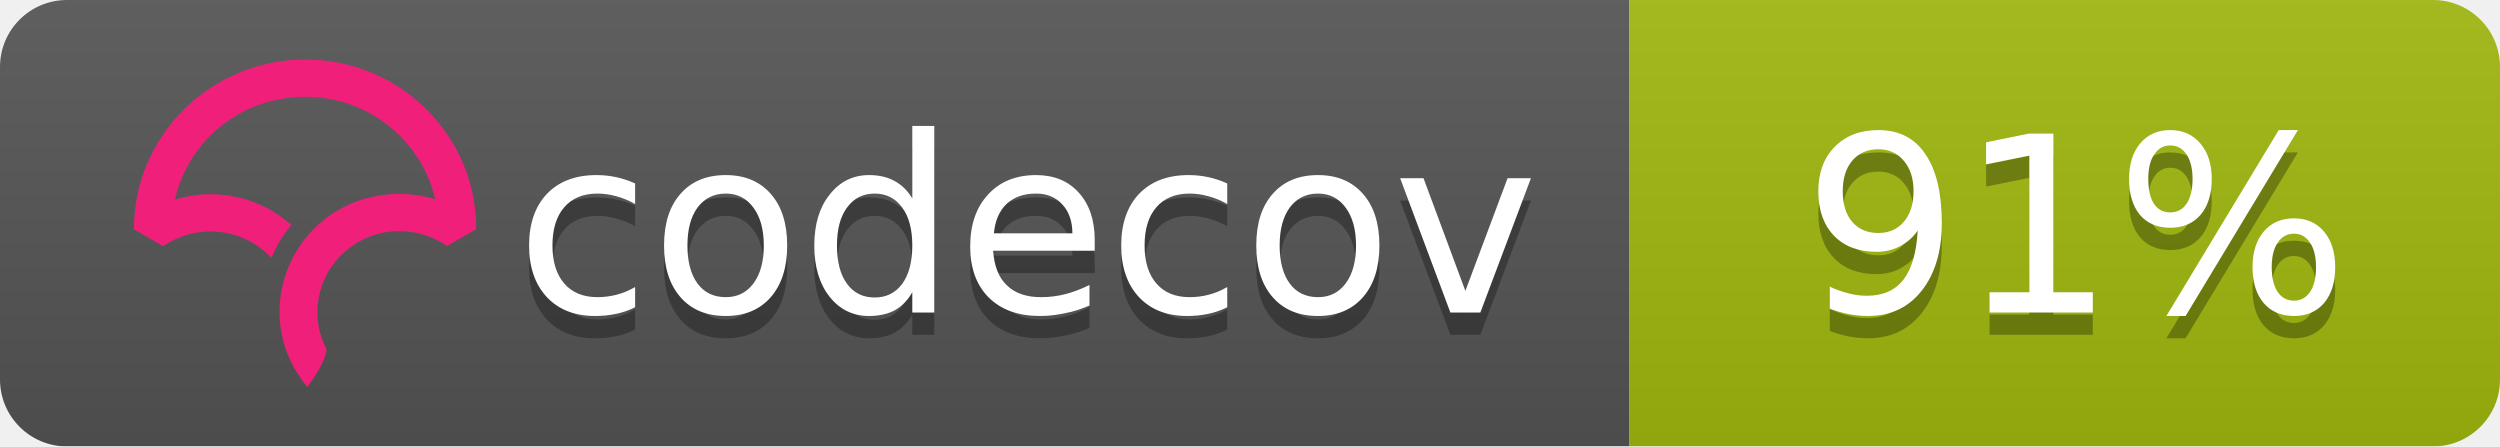
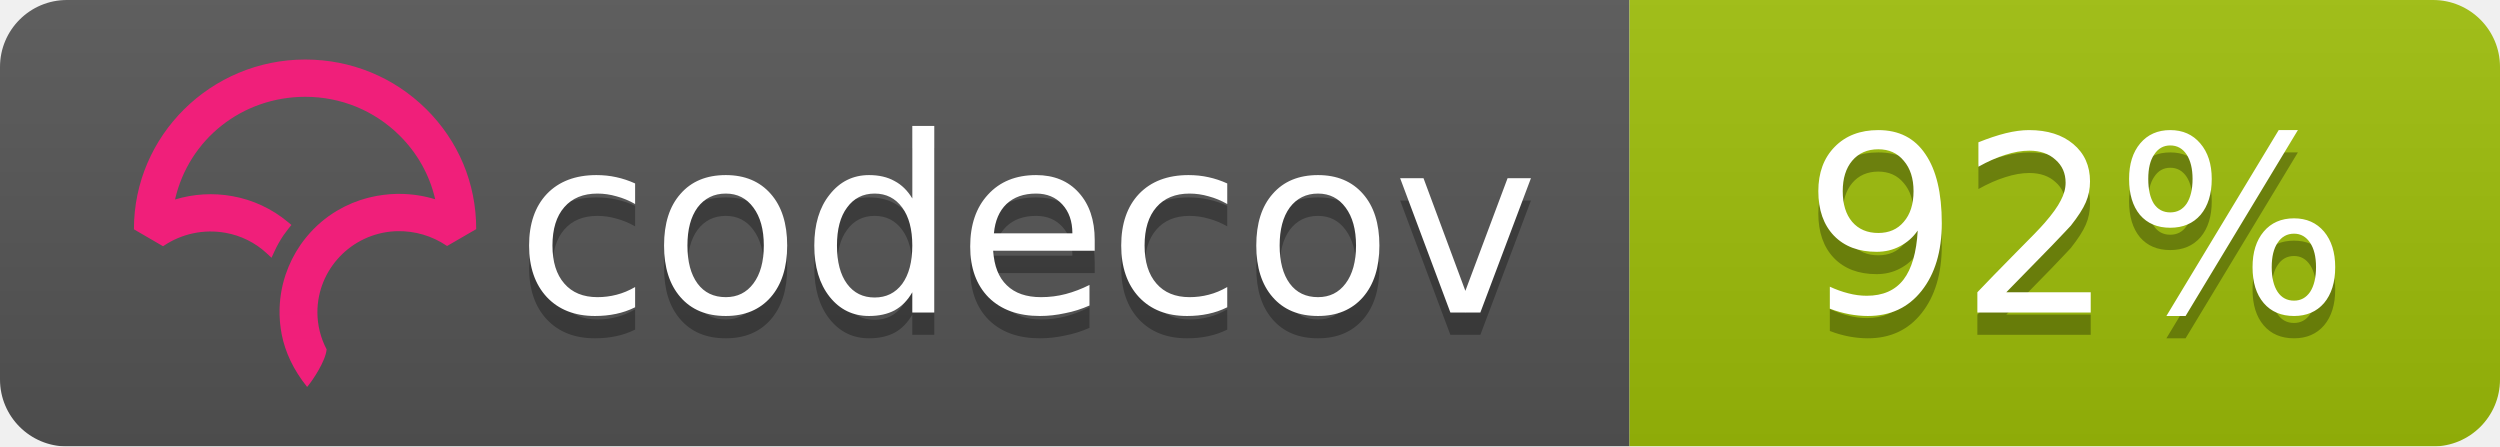
<svg xmlns="http://www.w3.org/2000/svg" width="112" height="20">
  <linearGradient id="b" x2="0" y2="100%">
    <stop offset="0" stop-color="#bbb" stop-opacity=".1" />
    <stop offset="1" stop-opacity=".1" />
  </linearGradient>
  <mask id="a">
    <rect width="112" height="20" rx="3" fill="#fff" />
  </mask>
  <g mask="url(#a)">
    <path fill="#555" d="M0 0h73v20H0z" />
-     <path fill="#a1b90e" d="M73 0h39v20H73z" />
+     <path fill="#9ebe09" d="M73 0h39v20H73z" />
    <path fill="url(#b)" d="M0 0h112v20H0z" />
  </g>
  <g fill="#fff" text-anchor="middle" font-family="DejaVu Sans,Verdana,Geneva,sans-serif" font-size="11">
    <text x="46" y="15" fill="#010101" fill-opacity=".3">codecov</text>
    <text x="46" y="14">codecov</text>
-     <text x="93" y="15" fill="#010101" fill-opacity=".3">91%</text>
-     <text x="93" y="14">91%</text>
+     <text x="93" y="15" fill="#010101" fill-opacity=".3">92%</text>
+     <text x="93" y="14">92%</text>
  </g>
  <svg viewBox="120 -8 60 60">
    <path d="M23.013 0C10.333.009.01 10.22 0 22.762v.058l3.914 2.275.053-.036a11.291 11.291 0 0 1 8.352-1.767 10.911 10.911 0 0 1 5.5 2.726l.673.624.38-.828c.368-.802.793-1.556 1.264-2.24.19-.276.398-.554.637-.851l.393-.49-.484-.404a16.08 16.08 0 0 0-7.453-3.466 16.482 16.482 0 0 0-7.705.449C7.386 10.683 14.56 5.016 23.03 5.01c4.779 0 9.272 1.84 12.651 5.18 2.41 2.382 4.069 5.35 4.807 8.591a16.53 16.53 0 0 0-4.792-.723l-.292-.002a16.707 16.707 0 0 0-1.902.14l-.08.012c-.28.037-.524.074-.748.115-.11.019-.218.041-.327.063-.257.052-.51.108-.75.169l-.265.067a16.39 16.39 0 0 0-.926.276l-.056.018c-.682.23-1.36.511-2.016.838l-.052.026c-.29.145-.584.305-.899.49l-.069.04a15.596 15.596 0 0 0-4.061 3.466l-.145.175c-.29.36-.521.666-.723.96-.17.247-.34.513-.552.864l-.116.199c-.17.292-.32.57-.449.824l-.03.057a16.116 16.116 0 0 0-.843 2.029l-.034.102a15.65 15.65 0 0 0-.786 5.174l.003.214a21.523 21.523 0 0 0 .04.754c.009.119.02.237.032.355.014.145.032.29.049.432l.01.08c.01.067.017.133.026.197.034.242.074.48.119.72.463 2.419 1.62 4.836 3.345 6.99l.078.098.08-.095c.688-.81 2.395-3.38 2.539-4.922l.003-.029-.014-.025a10.727 10.727 0 0 1-1.226-4.956c0-5.76 4.545-10.544 10.343-10.89l.381-.014a11.403 11.403 0 0 1 6.651 1.957l.054.036 3.862-2.237.05-.03v-.056c.006-6.08-2.384-11.793-6.729-16.089C34.932 2.361 29.16 0 23.013 0" fill="#F01F7A" fill-rule="evenodd" />
  </svg>
</svg>
